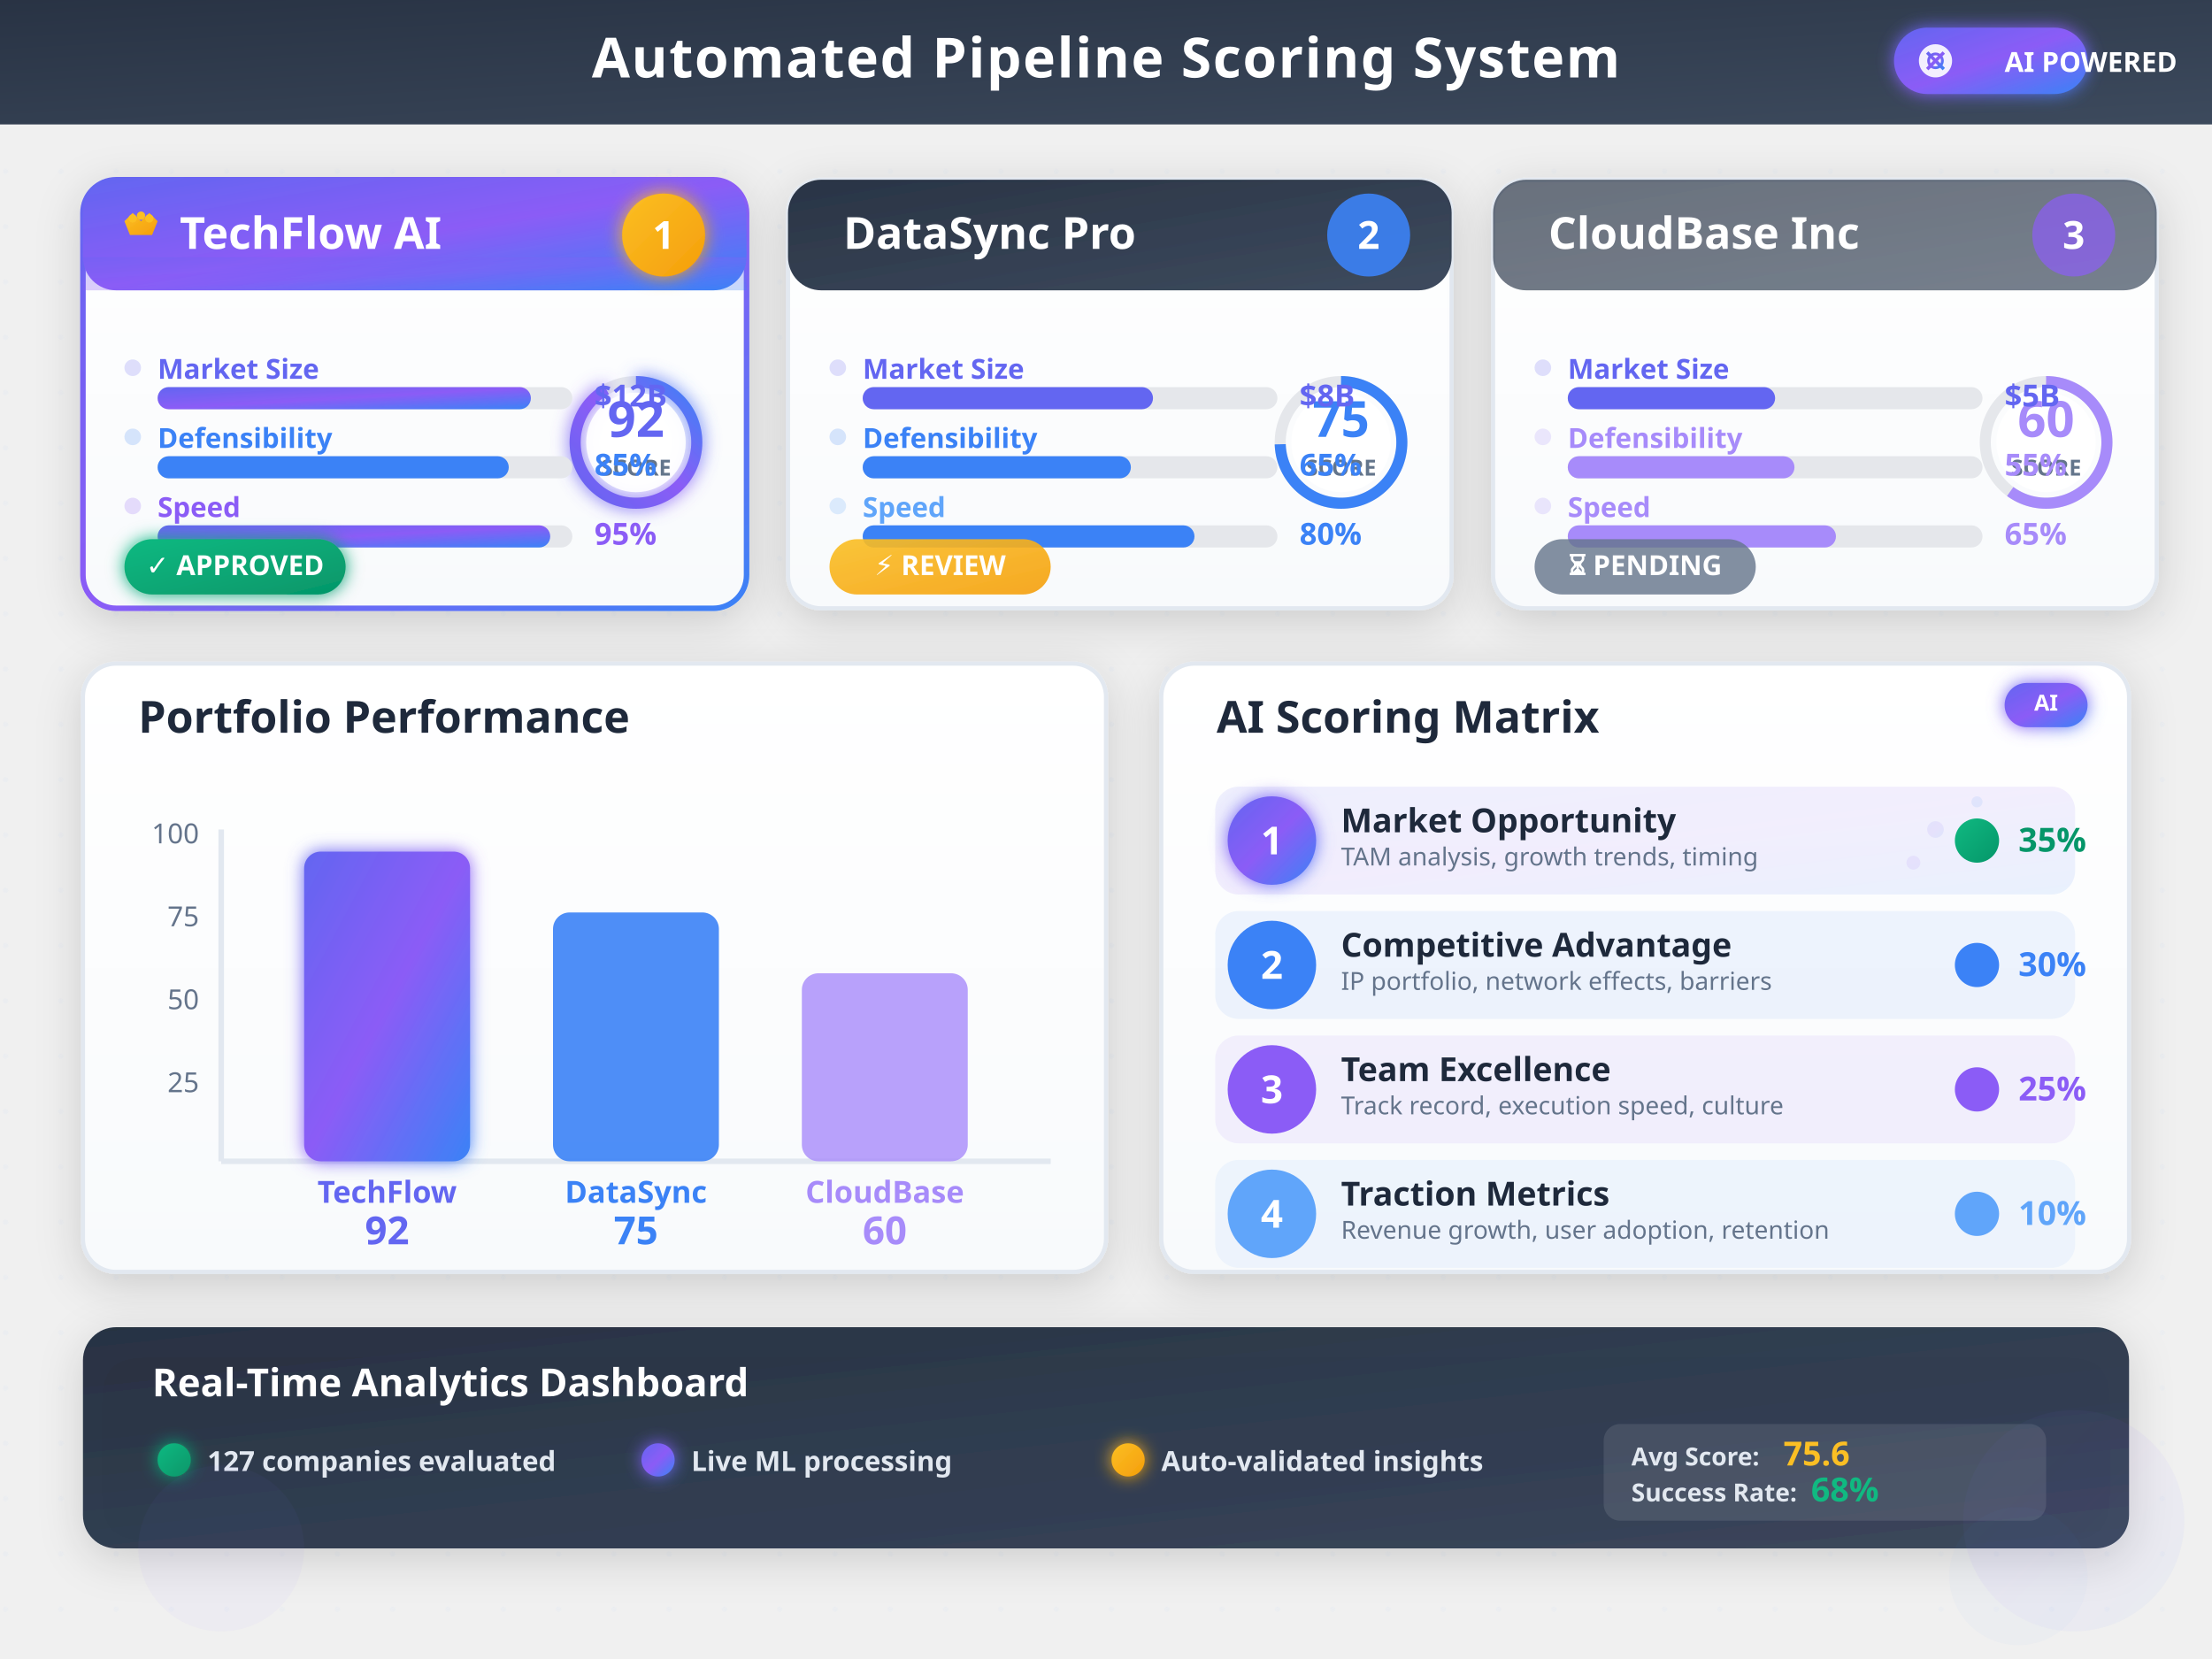
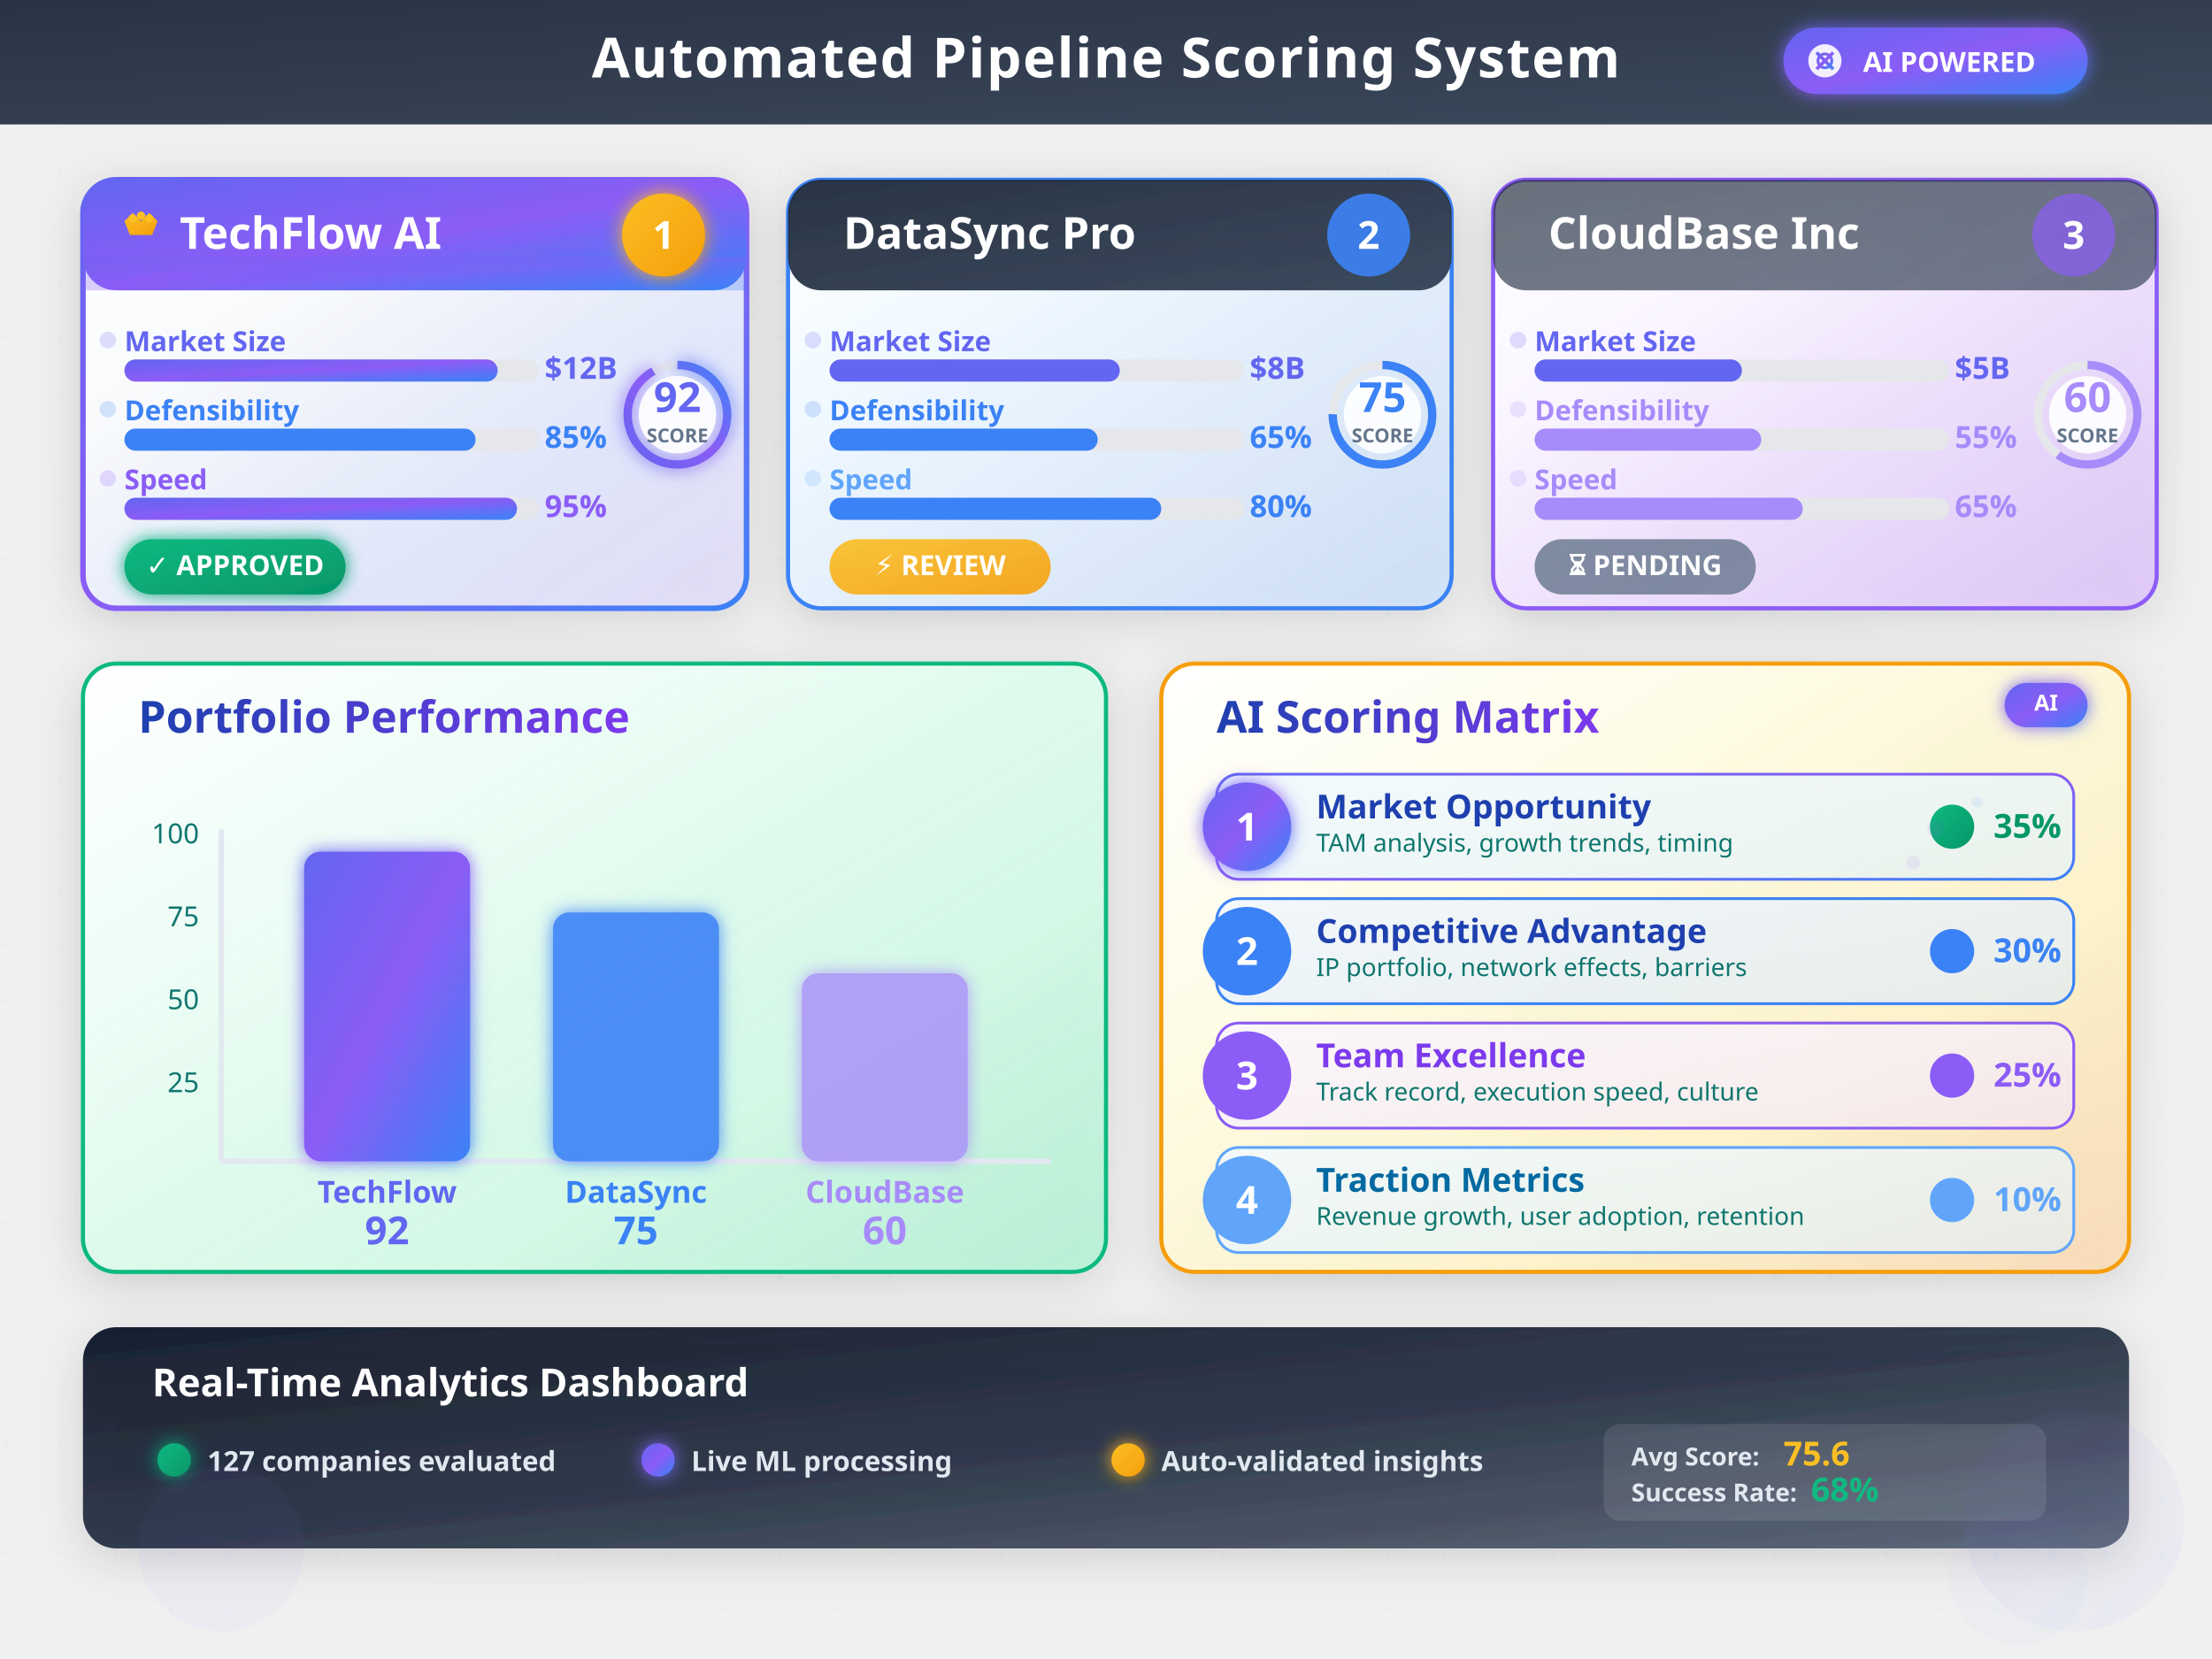
<svg xmlns="http://www.w3.org/2000/svg" width="800" height="600" viewBox="0 0 800 600" style="background: linear-gradient(135deg, #f8fafc 0%, #f1f5f9 100%);">
  <defs>
    <linearGradient id="purpleBlue" x1="0%" y1="0%" x2="100%" y2="100%">
      <stop offset="0%" style="stop-color:#6366f1;stop-opacity:1" />
      <stop offset="50%" style="stop-color:#8b5cf6;stop-opacity:1" />
      <stop offset="100%" style="stop-color:#3b82f6;stop-opacity:1" />
    </linearGradient>
    <linearGradient id="goldGradient" x1="0%" y1="0%" x2="100%" y2="100%">
      <stop offset="0%" style="stop-color:#fbbf24;stop-opacity:1" />
      <stop offset="100%" style="stop-color:#f59e0b;stop-opacity:1" />
    </linearGradient>
    <linearGradient id="greenGradient" x1="0%" y1="0%" x2="100%" y2="100%">
      <stop offset="0%" style="stop-color:#10b981;stop-opacity:1" />
      <stop offset="100%" style="stop-color:#059669;stop-opacity:1" />
    </linearGradient>
-     <linearGradient id="cardGradient" x1="0%" y1="0%" x2="0%" y2="100%">
-       <stop offset="0%" style="stop-color:#ffffff;stop-opacity:1" />
-       <stop offset="100%" style="stop-color:#f8fafc;stop-opacity:1" />
+     <linearGradient id="premiumCardGradient" x1="0%" y1="0%" x2="100%" y2="100%">
+       <stop offset="0%" style="stop-color:#ffffff;stop-opacity:1" />
+       <stop offset="30%" style="stop-color:#f8fafc;stop-opacity:1" />
+       <stop offset="70%" style="stop-color:#e0e7ff;stop-opacity:0.8" />
+       <stop offset="100%" style="stop-color:#ddd6fe;stop-opacity:0.6" />
+     </linearGradient>
+     <linearGradient id="card2Gradient" x1="0%" y1="0%" x2="100%" y2="100%">
+       <stop offset="0%" style="stop-color:#ffffff;stop-opacity:1" />
+       <stop offset="30%" style="stop-color:#f0f9ff;stop-opacity:1" />
+       <stop offset="70%" style="stop-color:#dbeafe;stop-opacity:0.8" />
+       <stop offset="100%" style="stop-color:#bfdbfe;stop-opacity:0.6" />
+     </linearGradient>
+     <linearGradient id="card3Gradient" x1="0%" y1="0%" x2="100%" y2="100%">
+       <stop offset="0%" style="stop-color:#ffffff;stop-opacity:1" />
+       <stop offset="30%" style="stop-color:#faf5ff;stop-opacity:1" />
+       <stop offset="70%" style="stop-color:#e9d5ff;stop-opacity:0.8" />
+       <stop offset="100%" style="stop-color:#d8b4fe;stop-opacity:0.6" />
+     </linearGradient>
+     <linearGradient id="chartGradient" x1="0%" y1="0%" x2="100%" y2="100%">
+       <stop offset="0%" style="stop-color:#ffffff;stop-opacity:1" />
+       <stop offset="30%" style="stop-color:#ecfdf5;stop-opacity:1" />
+       <stop offset="70%" style="stop-color:#d1fae5;stop-opacity:0.9" />
+       <stop offset="100%" style="stop-color:#a7f3d0;stop-opacity:0.7" />
+     </linearGradient>
+     <linearGradient id="matrixGradient" x1="0%" y1="0%" x2="100%" y2="100%">
+       <stop offset="0%" style="stop-color:#ffffff;stop-opacity:1" />
+       <stop offset="30%" style="stop-color:#fefce8;stop-opacity:1" />
+       <stop offset="70%" style="stop-color:#fef3c7;stop-opacity:0.9" />
+       <stop offset="100%" style="stop-color:#fed7aa;stop-opacity:0.7" />
    </linearGradient>
    <linearGradient id="headerGradient" x1="0%" y1="0%" x2="100%" y2="100%">
      <stop offset="0%" style="stop-color:#1e293b;stop-opacity:0.95" />
      <stop offset="100%" style="stop-color:#334155;stop-opacity:0.95" />
+     </linearGradient>
+     <linearGradient id="footerGradient" x1="0%" y1="0%" x2="100%" y2="100%">
+       <stop offset="0%" style="stop-color:#0f172a;stop-opacity:0.95" />
+       <stop offset="50%" style="stop-color:#1e293b;stop-opacity:0.9" />
+       <stop offset="100%" style="stop-color:#475569;stop-opacity:0.85" />
+     </linearGradient>
+     <linearGradient id="titleGradient" x1="0%" y1="0%" x2="100%" y2="0%">
+       <stop offset="0%" style="stop-color:#1e40af;stop-opacity:1" />
+       <stop offset="100%" style="stop-color:#7c3aed;stop-opacity:1" />
+     </linearGradient>
+     <linearGradient id="subtitleGradient" x1="0%" y1="0%" x2="100%" y2="0%">
+       <stop offset="0%" style="stop-color:#0f766e;stop-opacity:1" />
+       <stop offset="100%" style="stop-color:#0369a1;stop-opacity:1" />
+     </linearGradient>
+     <linearGradient id="criteriaBox1" x1="0%" y1="0%" x2="100%" y2="100%">
+       <stop offset="0%" style="stop-color:#f0f9ff;stop-opacity:0.8" />
+       <stop offset="100%" style="stop-color:#e0f2fe;stop-opacity:0.6" />
+     </linearGradient>
+     <linearGradient id="criteriaBox2" x1="0%" y1="0%" x2="100%" y2="100%">
+       <stop offset="0%" style="stop-color:#eff6ff;stop-opacity:0.8" />
+       <stop offset="100%" style="stop-color:#dbeafe;stop-opacity:0.6" />
+     </linearGradient>
+     <linearGradient id="criteriaBox3" x1="0%" y1="0%" x2="100%" y2="100%">
+       <stop offset="0%" style="stop-color:#faf5ff;stop-opacity:0.8" />
+       <stop offset="100%" style="stop-color:#f3e8ff;stop-opacity:0.6" />
+     </linearGradient>
+     <linearGradient id="criteriaBox4" x1="0%" y1="0%" x2="100%" y2="100%">
+       <stop offset="0%" style="stop-color:#f0f9ff;stop-opacity:0.8" />
+       <stop offset="100%" style="stop-color:#e0f2fe;stop-opacity:0.6" />
    </linearGradient>
    <filter id="cardShadow" x="-50%" y="-50%" width="200%" height="200%">
      <feGaussianBlur in="SourceAlpha" stdDeviation="8" />
      <feOffset dx="0" dy="4" result="offsetblur" />
      <feComponentTransfer>
        <feFuncA type="linear" slope="0.15" />
      </feComponentTransfer>
      <feMerge>
        <feMergeNode />
        <feMergeNode in="SourceGraphic" />
      </feMerge>
    </filter>
    <filter id="glowEffect" x="-50%" y="-50%" width="200%" height="200%">
      <feGaussianBlur in="SourceGraphic" stdDeviation="3" result="coloredBlur" />
      <feMerge>
        <feMergeNode in="coloredBlur" />
        <feMergeNode in="SourceGraphic" />
      </feMerge>
    </filter>
    <filter id="innerShadow" x="-50%" y="-50%" width="200%" height="200%">
      <feGaussianBlur in="SourceGraphic" stdDeviation="2" />
      <feOffset dx="0" dy="2" />
      <feComposite operator="over" />
    </filter>
    <pattern id="dots" x="0" y="0" width="20" height="20" patternUnits="userSpaceOnUse">
      <circle cx="2" cy="2" r="1" fill="#e2e8f0" opacity="0.3" />
    </pattern>
  </defs>
  <rect width="800" height="600" fill="url(#dots)" />
  <rect x="0" y="0" width="800" height="45" fill="url(#headerGradient)" />
  <text x="400" y="28" font-family="'Segoe UI', system-ui, -apple-system, sans-serif" font-size="20" font-weight="700" fill="white" text-anchor="middle" letter-spacing="0.5px">
    Automated Pipeline Scoring System
  </text>
-   <g transform="translate(720, 22)">
-     <rect x="-35" y="-12" width="70" height="24" rx="12" fill="url(#purpleBlue)" filter="url(#glowEffect)" />
+   <g transform="translate(680, 22)">
+     <rect x="-35" y="-12" width="110" height="24" rx="12" fill="url(#purpleBlue)" filter="url(#glowEffect)" />
    <circle cx="-20" cy="0" r="6" fill="white" opacity="0.9" />
    <path d="M -23,-3 L -17,3 M -23,3 L -17,-3" stroke="url(#purpleBlue)" stroke-width="1.2" fill="none" />
    <circle cx="-20" cy="0" r="2.5" fill="none" stroke="url(#purpleBlue)" stroke-width="1" />
-     <text x="5" y="4" font-family="'Segoe UI', system-ui, sans-serif" font-size="10" font-weight="600" fill="white">AI POWERED</text>
+     <text x="25" y="4" font-family="'Segoe UI', system-ui, sans-serif" font-size="10" font-weight="600" fill="white" text-anchor="middle">AI POWERED</text>
  </g>
  <g transform="translate(30, 65)" filter="url(#cardShadow)">
-     <rect width="240" height="155" rx="12" fill="url(#cardGradient)" stroke="url(#purpleBlue)" stroke-width="2" />
+     <rect width="240" height="155" rx="12" fill="url(#premiumCardGradient)" stroke="url(#purpleBlue)" stroke-width="2" />
    <rect width="240" height="40" rx="12" fill="url(#purpleBlue)" />
    <rect x="0" y="28" width="240" height="12" fill="url(#purpleBlue)" opacity="0.3" />
    <g transform="translate(15, 20)">
      <path d="M 0,-5 L 3,-8 L 6,-5 L 9,-8 L 12,-5 L 10,0 L 2,0 Z" fill="url(#goldGradient)" />
      <circle cx="3" cy="-6" r="1.5" fill="#fbbf24" />
      <circle cx="6" cy="-7" r="1.5" fill="#fbbf24" />
      <circle cx="9" cy="-6" r="1.5" fill="#fbbf24" />
    </g>
    <text x="35" y="25" font-family="'Segoe UI', system-ui, sans-serif" font-size="16" font-weight="700" fill="white">
      TechFlow AI
    </text>
    <g transform="translate(210, 20)">
      <circle cx="0" cy="0" r="15" fill="url(#goldGradient)" filter="url(#glowEffect)" />
      <text x="0" y="5" font-family="'Segoe UI', system-ui, sans-serif" font-size="14" font-weight="800" fill="white" text-anchor="middle">1</text>
    </g>
-     <g transform="translate(200, 95)">
-       <circle cx="0" cy="0" r="22" fill="none" stroke="#e5e7eb" stroke-width="4" />
-       <circle cx="0" cy="0" r="22" fill="none" stroke="url(#purpleBlue)" stroke-width="4" stroke-dasharray="138" stroke-dashoffset="11" transform="rotate(-90)" filter="url(#glowEffect)" />
-       <circle cx="0" cy="0" r="18" fill="white" opacity="0.9" />
-       <text x="0" y="-2" font-family="'Segoe UI', system-ui, sans-serif" font-size="18" font-weight="800" fill="#6366f1" text-anchor="middle">92</text>
-       <text x="0" y="12" font-family="'Segoe UI', system-ui, sans-serif" font-size="8" font-weight="600" fill="#64748b" text-anchor="middle">SCORE</text>
-     </g>
-     <g transform="translate(15, 65)">
+     <g transform="translate(215, 85)">
+       <circle cx="0" cy="0" r="18" fill="none" stroke="#e5e7eb" stroke-width="3" />
+       <circle cx="0" cy="0" r="18" fill="none" stroke="url(#purpleBlue)" stroke-width="3" stroke-dasharray="113" stroke-dashoffset="9" transform="rotate(-90)" filter="url(#glowEffect)" />
+       <circle cx="0" cy="0" r="14" fill="white" opacity="0.9" />
+       <text x="0" y="-1" font-family="'Segoe UI', system-ui, sans-serif" font-size="15" font-weight="800" fill="#6366f1" text-anchor="middle">92</text>
+       <text x="0" y="10" font-family="'Segoe UI', system-ui, sans-serif" font-size="7" font-weight="600" fill="#64748b" text-anchor="middle">SCORE</text>
+     </g>
+     <g transform="translate(6, 55)">
      <circle cx="3" cy="3" r="3" fill="#6366f1" opacity="0.2" />
-       <text x="12" y="7" font-family="'Segoe UI', system-ui, sans-serif" font-size="10" font-weight="600" fill="#6366f1">Market Size</text>
-       <rect x="12" y="10" width="150" height="8" rx="4" fill="#e5e7eb" />
-       <rect x="12" y="10" width="135" height="8" rx="4" fill="url(#purpleBlue)" />
-       <text x="170" y="17" font-family="'Segoe UI', system-ui, sans-serif" font-size="11" font-weight="700" fill="#6366f1">$12B</text>
+       <text x="9" y="7" font-family="'Segoe UI', system-ui, sans-serif" font-size="10" font-weight="600" fill="#6366f1">Market Size</text>
+       <rect x="9" y="10" width="150" height="8" rx="4" fill="#e5e7eb" />
+       <rect x="9" y="10" width="135" height="8" rx="4" fill="url(#purpleBlue)" />
+       <text x="161" y="17" font-family="'Segoe UI', system-ui, sans-serif" font-size="11" font-weight="700" fill="#6366f1">$12B</text>
      <circle cx="3" cy="28" r="3" fill="#3b82f6" opacity="0.2" />
-       <text x="12" y="32" font-family="'Segoe UI', system-ui, sans-serif" font-size="10" font-weight="600" fill="#3b82f6">Defensibility</text>
-       <rect x="12" y="35" width="150" height="8" rx="4" fill="#e5e7eb" />
-       <rect x="12" y="35" width="127" height="8" rx="4" fill="#3b82f6" />
-       <text x="170" y="42" font-family="'Segoe UI', system-ui, sans-serif" font-size="11" font-weight="700" fill="#3b82f6">85%</text>
+       <text x="9" y="32" font-family="'Segoe UI', system-ui, sans-serif" font-size="10" font-weight="600" fill="#3b82f6">Defensibility</text>
+       <rect x="9" y="35" width="150" height="8" rx="4" fill="#e5e7eb" />
+       <rect x="9" y="35" width="127" height="8" rx="4" fill="#3b82f6" />
+       <text x="161" y="42" font-family="'Segoe UI', system-ui, sans-serif" font-size="11" font-weight="700" fill="#3b82f6">85%</text>
      <circle cx="3" cy="53" r="3" fill="#8b5cf6" opacity="0.2" />
-       <text x="12" y="57" font-family="'Segoe UI', system-ui, sans-serif" font-size="10" font-weight="600" fill="#8b5cf6">Speed</text>
-       <rect x="12" y="60" width="150" height="8" rx="4" fill="#e5e7eb" />
-       <rect x="12" y="60" width="142" height="8" rx="4" fill="url(#purpleBlue)" />
-       <text x="170" y="67" font-family="'Segoe UI', system-ui, sans-serif" font-size="11" font-weight="700" fill="#8b5cf6">95%</text>
+       <text x="9" y="57" font-family="'Segoe UI', system-ui, sans-serif" font-size="10" font-weight="600" fill="#8b5cf6">Speed</text>
+       <rect x="9" y="60" width="150" height="8" rx="4" fill="#e5e7eb" />
+       <rect x="9" y="60" width="142" height="8" rx="4" fill="url(#purpleBlue)" />
+       <text x="161" y="67" font-family="'Segoe UI', system-ui, sans-serif" font-size="11" font-weight="700" fill="#8b5cf6">95%</text>
    </g>
    <rect x="15" y="130" width="80" height="20" rx="10" fill="url(#greenGradient)" filter="url(#glowEffect)" />
    <text x="55" y="143" font-family="'Segoe UI', system-ui, sans-serif" font-size="10" font-weight="700" fill="white" text-anchor="middle">✓ APPROVED</text>
  </g>
  <g transform="translate(285, 65)" filter="url(#cardShadow)">
-     <rect width="240" height="155" rx="12" fill="url(#cardGradient)" stroke="#e2e8f0" stroke-width="1.5" />
+     <rect width="240" height="155" rx="12" fill="url(#card2Gradient)" stroke="#3b82f6" stroke-width="1.5" />
    <rect width="240" height="40" rx="12" fill="url(#headerGradient)" />
    <text x="20" y="25" font-family="'Segoe UI', system-ui, sans-serif" font-size="16" font-weight="600" fill="white">
      DataSync Pro
    </text>
    <g transform="translate(210, 20)">
      <circle cx="0" cy="0" r="15" fill="#3b82f6" opacity="0.9" />
      <text x="0" y="5" font-family="'Segoe UI', system-ui, sans-serif" font-size="14" font-weight="700" fill="white" text-anchor="middle">2</text>
    </g>
-     <g transform="translate(200, 95)">
-       <circle cx="0" cy="0" r="22" fill="none" stroke="#e5e7eb" stroke-width="4" />
-       <circle cx="0" cy="0" r="22" fill="none" stroke="#3b82f6" stroke-width="4" stroke-dasharray="138" stroke-dashoffset="35" transform="rotate(-90)" />
-       <circle cx="0" cy="0" r="18" fill="white" opacity="0.9" />
-       <text x="0" y="-2" font-family="'Segoe UI', system-ui, sans-serif" font-size="18" font-weight="800" fill="#3b82f6" text-anchor="middle">75</text>
-       <text x="0" y="12" font-family="'Segoe UI', system-ui, sans-serif" font-size="8" font-weight="600" fill="#64748b" text-anchor="middle">SCORE</text>
-     </g>
-     <g transform="translate(15, 65)">
+     <g transform="translate(215, 85)">
+       <circle cx="0" cy="0" r="18" fill="none" stroke="#e5e7eb" stroke-width="3" />
+       <circle cx="0" cy="0" r="18" fill="none" stroke="#3b82f6" stroke-width="3" stroke-dasharray="113" stroke-dashoffset="28" transform="rotate(-90)" />
+       <circle cx="0" cy="0" r="14" fill="white" opacity="0.9" />
+       <text x="0" y="-1" font-family="'Segoe UI', system-ui, sans-serif" font-size="15" font-weight="800" fill="#3b82f6" text-anchor="middle">75</text>
+       <text x="0" y="10" font-family="'Segoe UI', system-ui, sans-serif" font-size="7" font-weight="600" fill="#64748b" text-anchor="middle">SCORE</text>
+     </g>
+     <g transform="translate(6, 55)">
      <circle cx="3" cy="3" r="3" fill="#6366f1" opacity="0.2" />
-       <text x="12" y="7" font-family="'Segoe UI', system-ui, sans-serif" font-size="10" font-weight="600" fill="#6366f1">Market Size</text>
-       <rect x="12" y="10" width="150" height="8" rx="4" fill="#e5e7eb" />
-       <rect x="12" y="10" width="105" height="8" rx="4" fill="#6366f1" />
-       <text x="170" y="17" font-family="'Segoe UI', system-ui, sans-serif" font-size="11" font-weight="700" fill="#6366f1">$8B</text>
+       <text x="9" y="7" font-family="'Segoe UI', system-ui, sans-serif" font-size="10" font-weight="600" fill="#6366f1">Market Size</text>
+       <rect x="9" y="10" width="150" height="8" rx="4" fill="#e5e7eb" />
+       <rect x="9" y="10" width="105" height="8" rx="4" fill="#6366f1" />
+       <text x="161" y="17" font-family="'Segoe UI', system-ui, sans-serif" font-size="11" font-weight="700" fill="#6366f1">$8B</text>
      <circle cx="3" cy="28" r="3" fill="#3b82f6" opacity="0.2" />
-       <text x="12" y="32" font-family="'Segoe UI', system-ui, sans-serif" font-size="10" font-weight="600" fill="#3b82f6">Defensibility</text>
-       <rect x="12" y="35" width="150" height="8" rx="4" fill="#e5e7eb" />
-       <rect x="12" y="35" width="97" height="8" rx="4" fill="#3b82f6" />
-       <text x="170" y="42" font-family="'Segoe UI', system-ui, sans-serif" font-size="11" font-weight="700" fill="#3b82f6">65%</text>
+       <text x="9" y="32" font-family="'Segoe UI', system-ui, sans-serif" font-size="10" font-weight="600" fill="#3b82f6">Defensibility</text>
+       <rect x="9" y="35" width="150" height="8" rx="4" fill="#e5e7eb" />
+       <rect x="9" y="35" width="97" height="8" rx="4" fill="#3b82f6" />
+       <text x="161" y="42" font-family="'Segoe UI', system-ui, sans-serif" font-size="11" font-weight="700" fill="#3b82f6">65%</text>
      <circle cx="3" cy="53" r="3" fill="#60a5fa" opacity="0.2" />
-       <text x="12" y="57" font-family="'Segoe UI', system-ui, sans-serif" font-size="10" font-weight="600" fill="#60a5fa">Speed</text>
-       <rect x="12" y="60" width="150" height="8" rx="4" fill="#e5e7eb" />
-       <rect x="12" y="60" width="120" height="8" rx="4" fill="#3b82f6" />
-       <text x="170" y="67" font-family="'Segoe UI', system-ui, sans-serif" font-size="11" font-weight="700" fill="#3b82f6">80%</text>
+       <text x="9" y="57" font-family="'Segoe UI', system-ui, sans-serif" font-size="10" font-weight="600" fill="#60a5fa">Speed</text>
+       <rect x="9" y="60" width="150" height="8" rx="4" fill="#e5e7eb" />
+       <rect x="9" y="60" width="120" height="8" rx="4" fill="#3b82f6" />
+       <text x="161" y="67" font-family="'Segoe UI', system-ui, sans-serif" font-size="11" font-weight="700" fill="#3b82f6">80%</text>
    </g>
    <rect x="15" y="130" width="80" height="20" rx="10" fill="url(#goldGradient)" opacity="0.9" />
    <text x="55" y="143" font-family="'Segoe UI', system-ui, sans-serif" font-size="10" font-weight="700" fill="white" text-anchor="middle">⚡ REVIEW</text>
  </g>
  <g transform="translate(540, 65)" filter="url(#cardShadow)">
-     <rect width="240" height="155" rx="12" fill="url(#cardGradient)" stroke="#e2e8f0" stroke-width="1.5" />
+     <rect width="240" height="155" rx="12" fill="url(#card3Gradient)" stroke="#8b5cf6" stroke-width="1.5" />
    <rect width="240" height="40" rx="12" fill="url(#headerGradient)" opacity="0.7" />
    <text x="20" y="25" font-family="'Segoe UI', system-ui, sans-serif" font-size="16" font-weight="600" fill="white">
      CloudBase Inc
    </text>
    <g transform="translate(210, 20)">
      <circle cx="0" cy="0" r="15" fill="#8b5cf6" opacity="0.7" />
      <text x="0" y="5" font-family="'Segoe UI', system-ui, sans-serif" font-size="14" font-weight="700" fill="white" text-anchor="middle">3</text>
    </g>
-     <g transform="translate(200, 95)">
-       <circle cx="0" cy="0" r="22" fill="none" stroke="#e5e7eb" stroke-width="4" />
-       <circle cx="0" cy="0" r="22" fill="none" stroke="#a78bfa" stroke-width="4" stroke-dasharray="138" stroke-dashoffset="55" transform="rotate(-90)" />
-       <circle cx="0" cy="0" r="18" fill="white" opacity="0.9" />
-       <text x="0" y="-2" font-family="'Segoe UI', system-ui, sans-serif" font-size="18" font-weight="800" fill="#a78bfa" text-anchor="middle">60</text>
-       <text x="0" y="12" font-family="'Segoe UI', system-ui, sans-serif" font-size="8" font-weight="600" fill="#64748b" text-anchor="middle">SCORE</text>
-     </g>
-     <g transform="translate(15, 65)">
+     <g transform="translate(215, 85)">
+       <circle cx="0" cy="0" r="18" fill="none" stroke="#e5e7eb" stroke-width="3" />
+       <circle cx="0" cy="0" r="18" fill="none" stroke="#a78bfa" stroke-width="3" stroke-dasharray="113" stroke-dashoffset="45" transform="rotate(-90)" />
+       <circle cx="0" cy="0" r="14" fill="white" opacity="0.9" />
+       <text x="0" y="-1" font-family="'Segoe UI', system-ui, sans-serif" font-size="15" font-weight="800" fill="#a78bfa" text-anchor="middle">60</text>
+       <text x="0" y="10" font-family="'Segoe UI', system-ui, sans-serif" font-size="7" font-weight="600" fill="#64748b" text-anchor="middle">SCORE</text>
+     </g>
+     <g transform="translate(6, 55)">
      <circle cx="3" cy="3" r="3" fill="#6366f1" opacity="0.2" />
-       <text x="12" y="7" font-family="'Segoe UI', system-ui, sans-serif" font-size="10" font-weight="600" fill="#6366f1">Market Size</text>
-       <rect x="12" y="10" width="150" height="8" rx="4" fill="#e5e7eb" />
-       <rect x="12" y="10" width="75" height="8" rx="4" fill="#6366f1" />
-       <text x="170" y="17" font-family="'Segoe UI', system-ui, sans-serif" font-size="11" font-weight="700" fill="#6366f1">$5B</text>
+       <text x="9" y="7" font-family="'Segoe UI', system-ui, sans-serif" font-size="10" font-weight="600" fill="#6366f1">Market Size</text>
+       <rect x="9" y="10" width="150" height="8" rx="4" fill="#e5e7eb" />
+       <rect x="9" y="10" width="75" height="8" rx="4" fill="#6366f1" />
+       <text x="161" y="17" font-family="'Segoe UI', system-ui, sans-serif" font-size="11" font-weight="700" fill="#6366f1">$5B</text>
      <circle cx="3" cy="28" r="3" fill="#a78bfa" opacity="0.2" />
-       <text x="12" y="32" font-family="'Segoe UI', system-ui, sans-serif" font-size="10" font-weight="600" fill="#a78bfa">Defensibility</text>
-       <rect x="12" y="35" width="150" height="8" rx="4" fill="#e5e7eb" />
-       <rect x="12" y="35" width="82" height="8" rx="4" fill="#a78bfa" />
-       <text x="170" y="42" font-family="'Segoe UI', system-ui, sans-serif" font-size="11" font-weight="700" fill="#a78bfa">55%</text>
+       <text x="9" y="32" font-family="'Segoe UI', system-ui, sans-serif" font-size="10" font-weight="600" fill="#a78bfa">Defensibility</text>
+       <rect x="9" y="35" width="150" height="8" rx="4" fill="#e5e7eb" />
+       <rect x="9" y="35" width="82" height="8" rx="4" fill="#a78bfa" />
+       <text x="161" y="42" font-family="'Segoe UI', system-ui, sans-serif" font-size="11" font-weight="700" fill="#a78bfa">55%</text>
      <circle cx="3" cy="53" r="3" fill="#a78bfa" opacity="0.2" />
-       <text x="12" y="57" font-family="'Segoe UI', system-ui, sans-serif" font-size="10" font-weight="600" fill="#a78bfa">Speed</text>
-       <rect x="12" y="60" width="150" height="8" rx="4" fill="#e5e7eb" />
-       <rect x="12" y="60" width="97" height="8" rx="4" fill="#a78bfa" />
-       <text x="170" y="67" font-family="'Segoe UI', system-ui, sans-serif" font-size="11" font-weight="700" fill="#a78bfa">65%</text>
+       <text x="9" y="57" font-family="'Segoe UI', system-ui, sans-serif" font-size="10" font-weight="600" fill="#a78bfa">Speed</text>
+       <rect x="9" y="60" width="150" height="8" rx="4" fill="#e5e7eb" />
+       <rect x="9" y="60" width="97" height="8" rx="4" fill="#a78bfa" />
+       <text x="161" y="67" font-family="'Segoe UI', system-ui, sans-serif" font-size="11" font-weight="700" fill="#a78bfa">65%</text>
    </g>
    <rect x="15" y="130" width="80" height="20" rx="10" fill="#64748b" opacity="0.8" />
    <text x="55" y="143" font-family="'Segoe UI', system-ui, sans-serif" font-size="10" font-weight="700" fill="white" text-anchor="middle">⏳ PENDING</text>
  </g>
  <g transform="translate(30, 240)">
-     <rect width="370" height="220" rx="12" fill="url(#cardGradient)" stroke="#e2e8f0" stroke-width="1.5" filter="url(#cardShadow)" />
-     <text x="20" y="25" font-family="'Segoe UI', system-ui, sans-serif" font-size="16" font-weight="700" fill="#1e293b">
+     <rect width="370" height="220" rx="12" fill="url(#chartGradient)" stroke="#10b981" stroke-width="1.5" filter="url(#cardShadow)" />
+     <text x="20" y="25" font-family="'Segoe UI', system-ui, sans-serif" font-size="16" font-weight="700" fill="url(#titleGradient)">
      Portfolio Performance
    </text>
    <line x1="50" y1="180" x2="350" y2="180" stroke="#e2e8f0" stroke-width="2" />
    <line x1="50" y1="60" x2="50" y2="180" stroke="#e2e8f0" stroke-width="2" />
-     <text x="42" y="65" font-family="'Segoe UI', system-ui, sans-serif" font-size="10" fill="#64748b" text-anchor="end">100</text>
-     <text x="42" y="95" font-family="'Segoe UI', system-ui, sans-serif" font-size="10" fill="#64748b" text-anchor="end">75</text>
-     <text x="42" y="125" font-family="'Segoe UI', system-ui, sans-serif" font-size="10" fill="#64748b" text-anchor="end">50</text>
-     <text x="42" y="155" font-family="'Segoe UI', system-ui, sans-serif" font-size="10" fill="#64748b" text-anchor="end">25</text>
+     <text x="42" y="65" font-family="'Segoe UI', system-ui, sans-serif" font-size="10" fill="#0f766e" text-anchor="end">100</text>
+     <text x="42" y="95" font-family="'Segoe UI', system-ui, sans-serif" font-size="10" fill="#0f766e" text-anchor="end">75</text>
+     <text x="42" y="125" font-family="'Segoe UI', system-ui, sans-serif" font-size="10" fill="#0f766e" text-anchor="end">50</text>
+     <text x="42" y="155" font-family="'Segoe UI', system-ui, sans-serif" font-size="10" fill="#0f766e" text-anchor="end">25</text>
    <rect x="80" y="68" width="60" height="112" rx="6" fill="url(#purpleBlue)" filter="url(#glowEffect)" />
    <text x="110" y="195" font-family="'Segoe UI', system-ui, sans-serif" font-size="11" font-weight="600" fill="#6366f1" text-anchor="middle">TechFlow</text>
    <text x="110" y="210" font-family="'Segoe UI', system-ui, sans-serif" font-size="14" font-weight="800" fill="#6366f1" text-anchor="middle">92</text>
-     <rect x="170" y="90" width="60" height="90" rx="6" fill="#3b82f6" opacity="0.9" />
+     <rect x="170" y="90" width="60" height="90" rx="6" fill="#3b82f6" opacity="0.9" filter="url(#glowEffect)" />
    <text x="200" y="195" font-family="'Segoe UI', system-ui, sans-serif" font-size="11" font-weight="600" fill="#3b82f6" text-anchor="middle">DataSync</text>
    <text x="200" y="210" font-family="'Segoe UI', system-ui, sans-serif" font-size="14" font-weight="800" fill="#3b82f6" text-anchor="middle">75</text>
-     <rect x="260" y="112" width="60" height="68" rx="6" fill="#a78bfa" opacity="0.8" />
+     <rect x="260" y="112" width="60" height="68" rx="6" fill="#a78bfa" opacity="0.8" filter="url(#glowEffect)" />
    <text x="290" y="195" font-family="'Segoe UI', system-ui, sans-serif" font-size="11" font-weight="600" fill="#a78bfa" text-anchor="middle">CloudBase</text>
    <text x="290" y="210" font-family="'Segoe UI', system-ui, sans-serif" font-size="14" font-weight="800" fill="#a78bfa" text-anchor="middle">60</text>
  </g>
  <g transform="translate(420, 240)">
-     <rect width="350" height="220" rx="12" fill="url(#cardGradient)" stroke="#e2e8f0" stroke-width="1.5" filter="url(#cardShadow)" />
-     <text x="20" y="25" font-family="'Segoe UI', system-ui, sans-serif" font-size="16" font-weight="700" fill="#1e293b">
+     <rect width="350" height="220" rx="12" fill="url(#matrixGradient)" stroke="#f59e0b" stroke-width="1.5" filter="url(#cardShadow)" />
+     <text x="20" y="25" font-family="'Segoe UI', system-ui, sans-serif" font-size="16" font-weight="700" fill="url(#titleGradient)">
      AI Scoring Matrix
    </text>
    <g transform="translate(320, 15)">
      <rect x="-15" y="-8" width="30" height="16" rx="8" fill="url(#purpleBlue)" filter="url(#glowEffect)" />
      <text x="0" y="2" font-family="'Segoe UI', system-ui, sans-serif" font-size="8" font-weight="600" fill="white" text-anchor="middle">AI</text>
    </g>
-     <g transform="translate(20, 45)">
-       <rect x="0" y="0" width="310" height="38" rx="8" fill="url(#purpleBlue)" opacity="0.1" stroke="url(#purpleBlue)" stroke-width="1" />
-       <circle cx="20" cy="19" r="16" fill="url(#purpleBlue)" filter="url(#glowEffect)" />
-       <text x="20" y="24" font-family="'Segoe UI', system-ui, sans-serif" font-size="14" font-weight="800" fill="white" text-anchor="middle">1</text>
-       <text x="45" y="16" font-family="'Segoe UI', system-ui, sans-serif" font-size="12" font-weight="700" fill="#1e293b">Market Opportunity</text>
-       <text x="45" y="28" font-family="'Segoe UI', system-ui, sans-serif" font-size="9" fill="#64748b">TAM analysis, growth trends, timing</text>
-       <circle cx="275" cy="19" r="8" fill="url(#greenGradient)" />
-       <text x="290" y="23" font-family="'Segoe UI', system-ui, sans-serif" font-size="12" font-weight="800" fill="#059669">35%</text>
-       <rect x="0" y="45" width="310" height="38" rx="8" fill="#3b82f6" opacity="0.08" stroke="#3b82f6" stroke-width="1" />
-       <circle cx="20" cy="64" r="16" fill="#3b82f6" />
-       <text x="20" y="69" font-family="'Segoe UI', system-ui, sans-serif" font-size="14" font-weight="800" fill="white" text-anchor="middle">2</text>
-       <text x="45" y="61" font-family="'Segoe UI', system-ui, sans-serif" font-size="12" font-weight="700" fill="#1e293b">Competitive Advantage</text>
-       <text x="45" y="73" font-family="'Segoe UI', system-ui, sans-serif" font-size="9" fill="#64748b">IP portfolio, network effects, barriers</text>
-       <circle cx="275" cy="64" r="8" fill="#3b82f6" />
-       <text x="290" y="68" font-family="'Segoe UI', system-ui, sans-serif" font-size="12" font-weight="800" fill="#3b82f6">30%</text>
-       <rect x="0" y="90" width="310" height="38" rx="8" fill="#8b5cf6" opacity="0.08" stroke="#8b5cf6" stroke-width="1" />
-       <circle cx="20" cy="109" r="16" fill="#8b5cf6" />
-       <text x="20" y="114" font-family="'Segoe UI', system-ui, sans-serif" font-size="14" font-weight="800" fill="white" text-anchor="middle">3</text>
-       <text x="45" y="106" font-family="'Segoe UI', system-ui, sans-serif" font-size="12" font-weight="700" fill="#1e293b">Team Excellence</text>
-       <text x="45" y="118" font-family="'Segoe UI', system-ui, sans-serif" font-size="9" fill="#64748b">Track record, execution speed, culture</text>
-       <circle cx="275" cy="109" r="8" fill="#8b5cf6" />
-       <text x="290" y="113" font-family="'Segoe UI', system-ui, sans-serif" font-size="12" font-weight="800" fill="#8b5cf6">25%</text>
-       <rect x="0" y="135" width="310" height="38" rx="8" fill="#60a5fa" opacity="0.08" stroke="#60a5fa" stroke-width="1" />
-       <circle cx="20" cy="154" r="16" fill="#60a5fa" />
-       <text x="20" y="159" font-family="'Segoe UI', system-ui, sans-serif" font-size="14" font-weight="800" fill="white" text-anchor="middle">4</text>
-       <text x="45" y="151" font-family="'Segoe UI', system-ui, sans-serif" font-size="12" font-weight="700" fill="#1e293b">Traction Metrics</text>
-       <text x="45" y="163" font-family="'Segoe UI', system-ui, sans-serif" font-size="9" fill="#64748b">Revenue growth, user adoption, retention</text>
-       <circle cx="275" cy="154" r="8" fill="#60a5fa" />
-       <text x="290" y="158" font-family="'Segoe UI', system-ui, sans-serif" font-size="12" font-weight="800" fill="#60a5fa">10%</text>
+     <g transform="translate(20, 40)">
+       <rect x="0" y="0" width="310" height="38" rx="8" fill="url(#criteriaBox1)" stroke="url(#purpleBlue)" stroke-width="1" />
+       <circle cx="11" cy="19" r="16" fill="url(#purpleBlue)" filter="url(#glowEffect)" />
+       <text x="11" y="24" font-family="'Segoe UI', system-ui, sans-serif" font-size="14" font-weight="800" fill="white" text-anchor="middle">1</text>
+       <text x="36" y="16" font-family="'Segoe UI', system-ui, sans-serif" font-size="12" font-weight="700" fill="#1e40af">Market Opportunity</text>
+       <text x="36" y="28" font-family="'Segoe UI', system-ui, sans-serif" font-size="9" fill="#0f766e">TAM analysis, growth trends, timing</text>
+       <circle cx="266" cy="19" r="8" fill="url(#greenGradient)" />
+       <text x="281" y="23" font-family="'Segoe UI', system-ui, sans-serif" font-size="12" font-weight="800" fill="#059669">35%</text>
+       <rect x="0" y="45" width="310" height="38" rx="8" fill="url(#criteriaBox2)" stroke="#3b82f6" stroke-width="1" />
+       <circle cx="11" cy="64" r="16" fill="#3b82f6" />
+       <text x="11" y="69" font-family="'Segoe UI', system-ui, sans-serif" font-size="14" font-weight="800" fill="white" text-anchor="middle">2</text>
+       <text x="36" y="61" font-family="'Segoe UI', system-ui, sans-serif" font-size="12" font-weight="700" fill="#1e40af">Competitive Advantage</text>
+       <text x="36" y="73" font-family="'Segoe UI', system-ui, sans-serif" font-size="9" fill="#0f766e">IP portfolio, network effects, barriers</text>
+       <circle cx="266" cy="64" r="8" fill="#3b82f6" />
+       <text x="281" y="68" font-family="'Segoe UI', system-ui, sans-serif" font-size="12" font-weight="800" fill="#3b82f6">30%</text>
+       <rect x="0" y="90" width="310" height="38" rx="8" fill="url(#criteriaBox3)" stroke="#8b5cf6" stroke-width="1" />
+       <circle cx="11" cy="109" r="16" fill="#8b5cf6" />
+       <text x="11" y="114" font-family="'Segoe UI', system-ui, sans-serif" font-size="14" font-weight="800" fill="white" text-anchor="middle">3</text>
+       <text x="36" y="106" font-family="'Segoe UI', system-ui, sans-serif" font-size="12" font-weight="700" fill="#7c3aed">Team Excellence</text>
+       <text x="36" y="118" font-family="'Segoe UI', system-ui, sans-serif" font-size="9" fill="#0f766e">Track record, execution speed, culture</text>
+       <circle cx="266" cy="109" r="8" fill="#8b5cf6" />
+       <text x="281" y="113" font-family="'Segoe UI', system-ui, sans-serif" font-size="12" font-weight="800" fill="#8b5cf6">25%</text>
+       <rect x="0" y="135" width="310" height="38" rx="8" fill="url(#criteriaBox4)" stroke="#60a5fa" stroke-width="1" />
+       <circle cx="11" cy="154" r="16" fill="#60a5fa" />
+       <text x="11" y="159" font-family="'Segoe UI', system-ui, sans-serif" font-size="14" font-weight="800" fill="white" text-anchor="middle">4</text>
+       <text x="36" y="151" font-family="'Segoe UI', system-ui, sans-serif" font-size="12" font-weight="700" fill="#0369a1">Traction Metrics</text>
+       <text x="36" y="163" font-family="'Segoe UI', system-ui, sans-serif" font-size="9" fill="#0f766e">Revenue growth, user adoption, retention</text>
+       <circle cx="266" cy="154" r="8" fill="#60a5fa" />
+       <text x="281" y="158" font-family="'Segoe UI', system-ui, sans-serif" font-size="12" font-weight="800" fill="#60a5fa">10%</text>
    </g>
  </g>
  <g transform="translate(30, 480)">
-     <rect x="0" y="0" width="740" height="80" rx="12" fill="url(#headerGradient)" filter="url(#cardShadow)" />
+     <rect x="0" y="0" width="740" height="80" rx="12" fill="url(#footerGradient)" filter="url(#cardShadow)" />
    <text x="25" y="25" font-family="'Segoe UI', system-ui, sans-serif" font-size="14" font-weight="700" fill="white">
      Real-Time Analytics Dashboard
    </text>
    <g transform="translate(25, 40)">
      <circle cx="8" cy="8" r="6" fill="url(#greenGradient)" filter="url(#glowEffect)" />
      <text x="20" y="12" font-family="'Segoe UI', system-ui, sans-serif" font-size="10" font-weight="600" fill="#e2e8f0">127 companies evaluated</text>
    </g>
    <g transform="translate(200, 40)">
      <circle cx="8" cy="8" r="6" fill="url(#purpleBlue)" filter="url(#glowEffect)" />
      <text x="20" y="12" font-family="'Segoe UI', system-ui, sans-serif" font-size="10" font-weight="600" fill="#e2e8f0">Live ML processing</text>
    </g>
    <g transform="translate(370, 40)">
      <circle cx="8" cy="8" r="6" fill="url(#goldGradient)" filter="url(#glowEffect)" />
      <text x="20" y="12" font-family="'Segoe UI', system-ui, sans-serif" font-size="10" font-weight="600" fill="#e2e8f0">Auto-validated insights</text>
    </g>
    <g transform="translate(550, 35)">
      <rect x="0" y="0" width="160" height="35" rx="6" fill="white" opacity="0.1" />
      <text x="10" y="15" font-family="'Segoe UI', system-ui, sans-serif" font-size="9" font-weight="600" fill="#e2e8f0">Avg Score: </text>
      <text x="65" y="15" font-family="'Segoe UI', system-ui, sans-serif" font-size="12" font-weight="800" fill="#fbbf24">75.6</text>
      <text x="10" y="28" font-family="'Segoe UI', system-ui, sans-serif" font-size="9" font-weight="600" fill="#e2e8f0">Success Rate: </text>
      <text x="75" y="28" font-family="'Segoe UI', system-ui, sans-serif" font-size="12" font-weight="800" fill="#10b981">68%</text>
    </g>
  </g>
  <circle cx="750" cy="550" r="40" fill="url(#purpleBlue)" opacity="0.05" />
  <circle cx="730" cy="570" r="25" fill="#3b82f6" opacity="0.03" />
  <circle cx="80" cy="560" r="30" fill="#8b5cf6" opacity="0.04" />
  <g transform="translate(700, 300)" opacity="0.1">
    <circle cx="0" cy="0" r="3" fill="url(#purpleBlue)" />
    <circle cx="15" cy="-10" r="2" fill="#3b82f6" />
    <circle cx="-8" cy="12" r="2.5" fill="#8b5cf6" />
  </g>
</svg>
